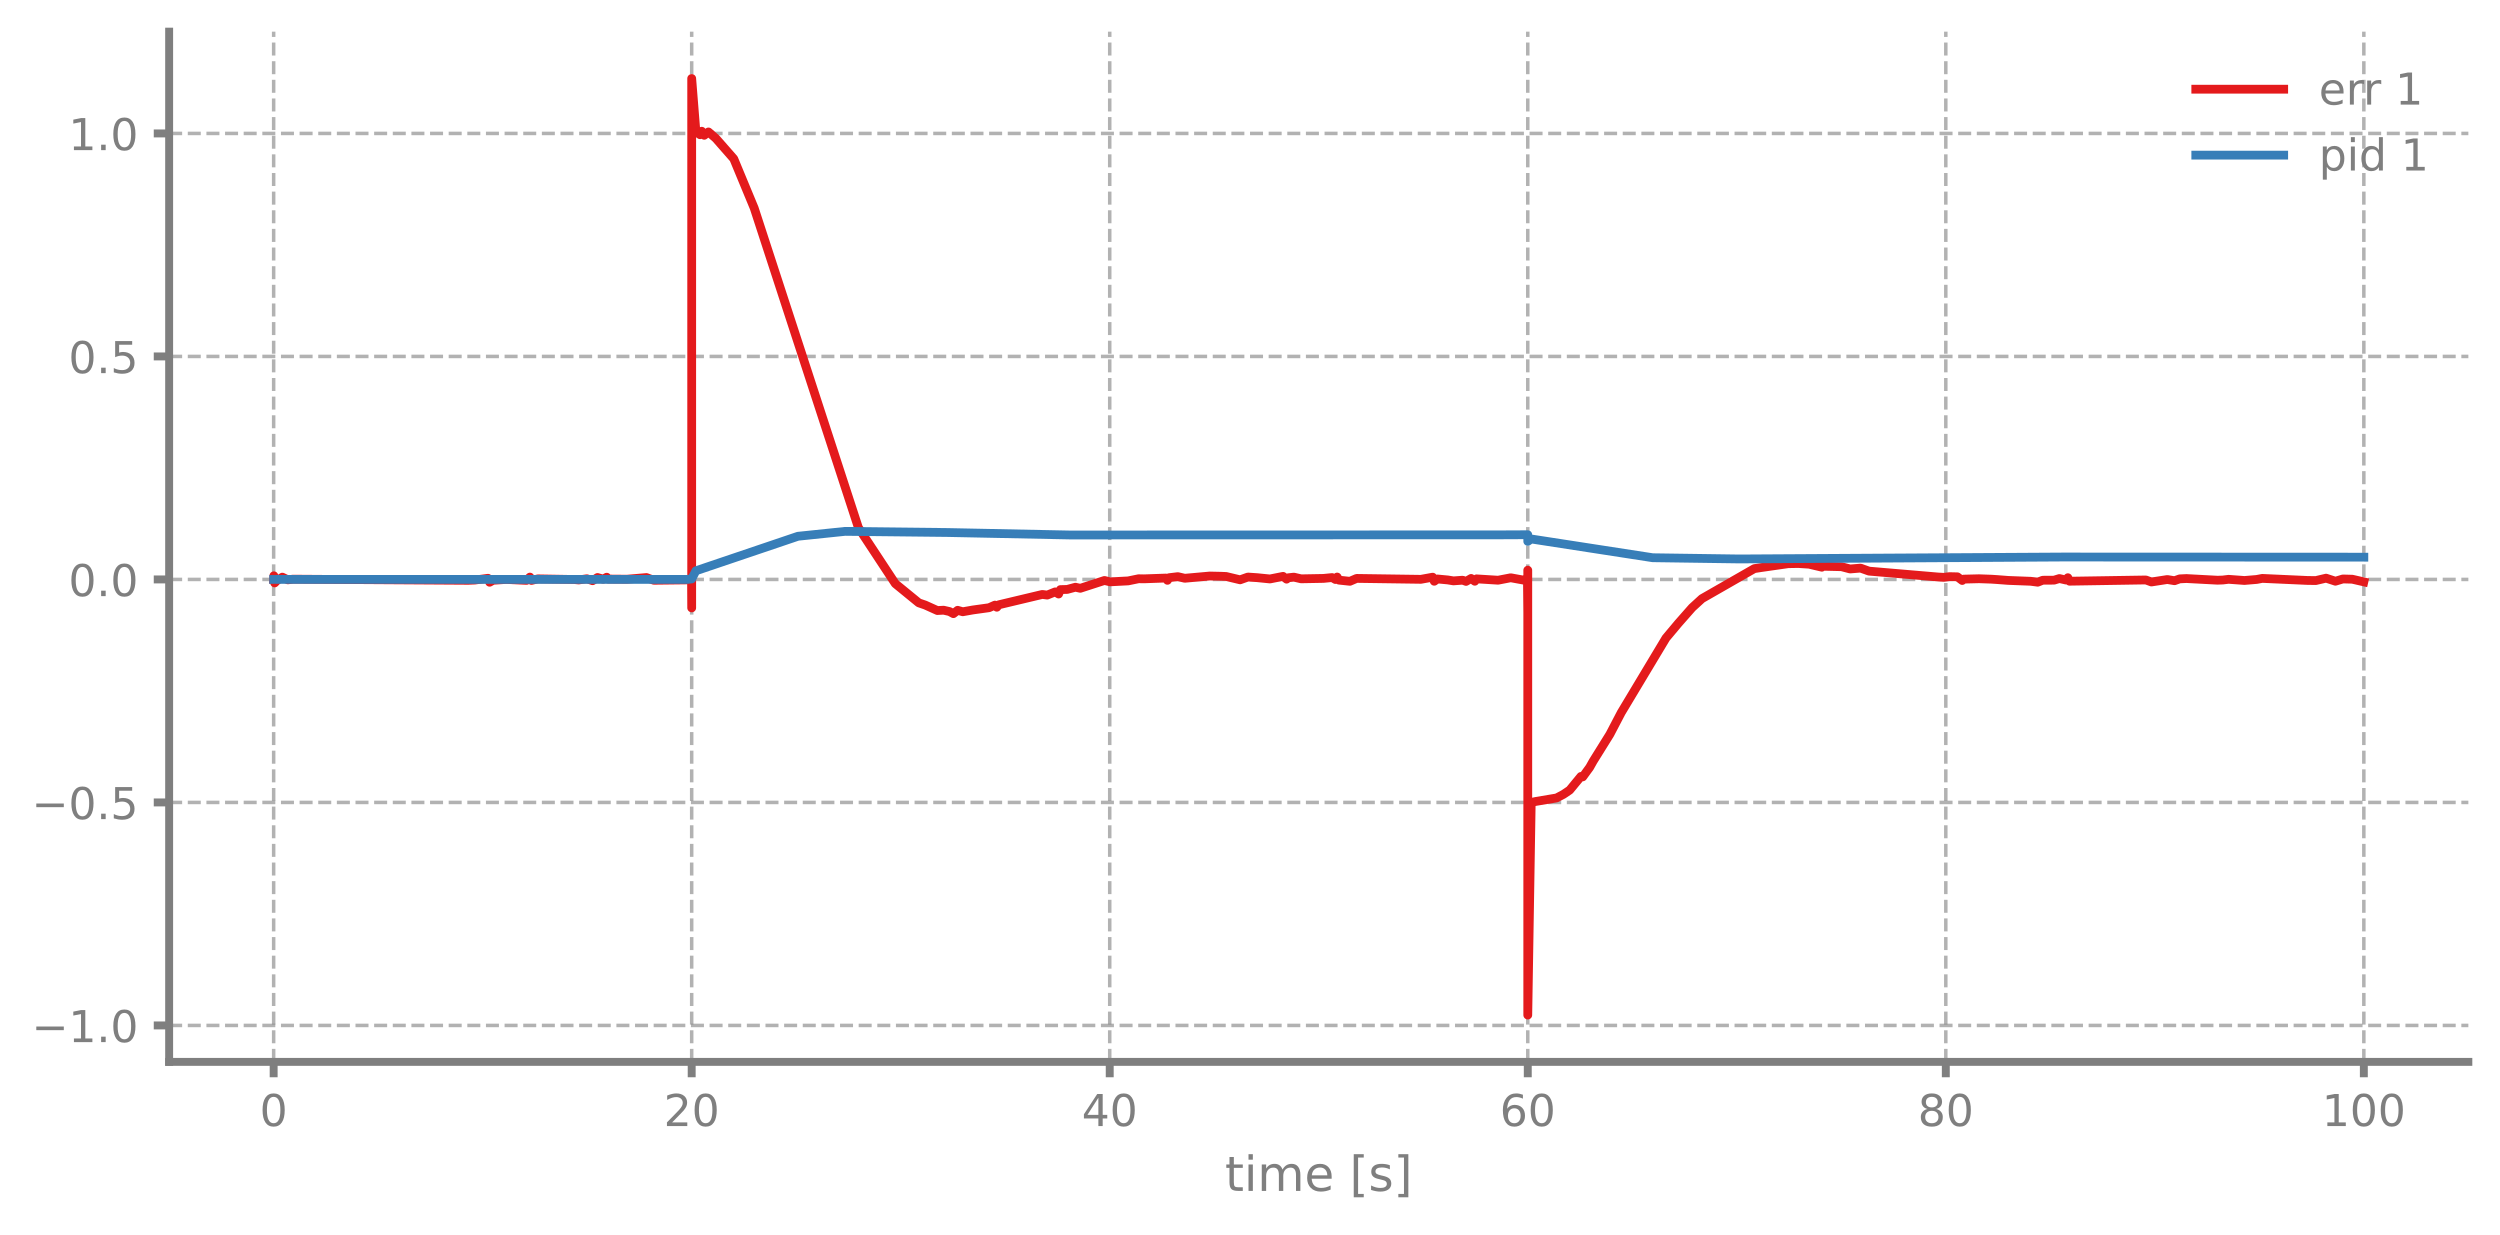
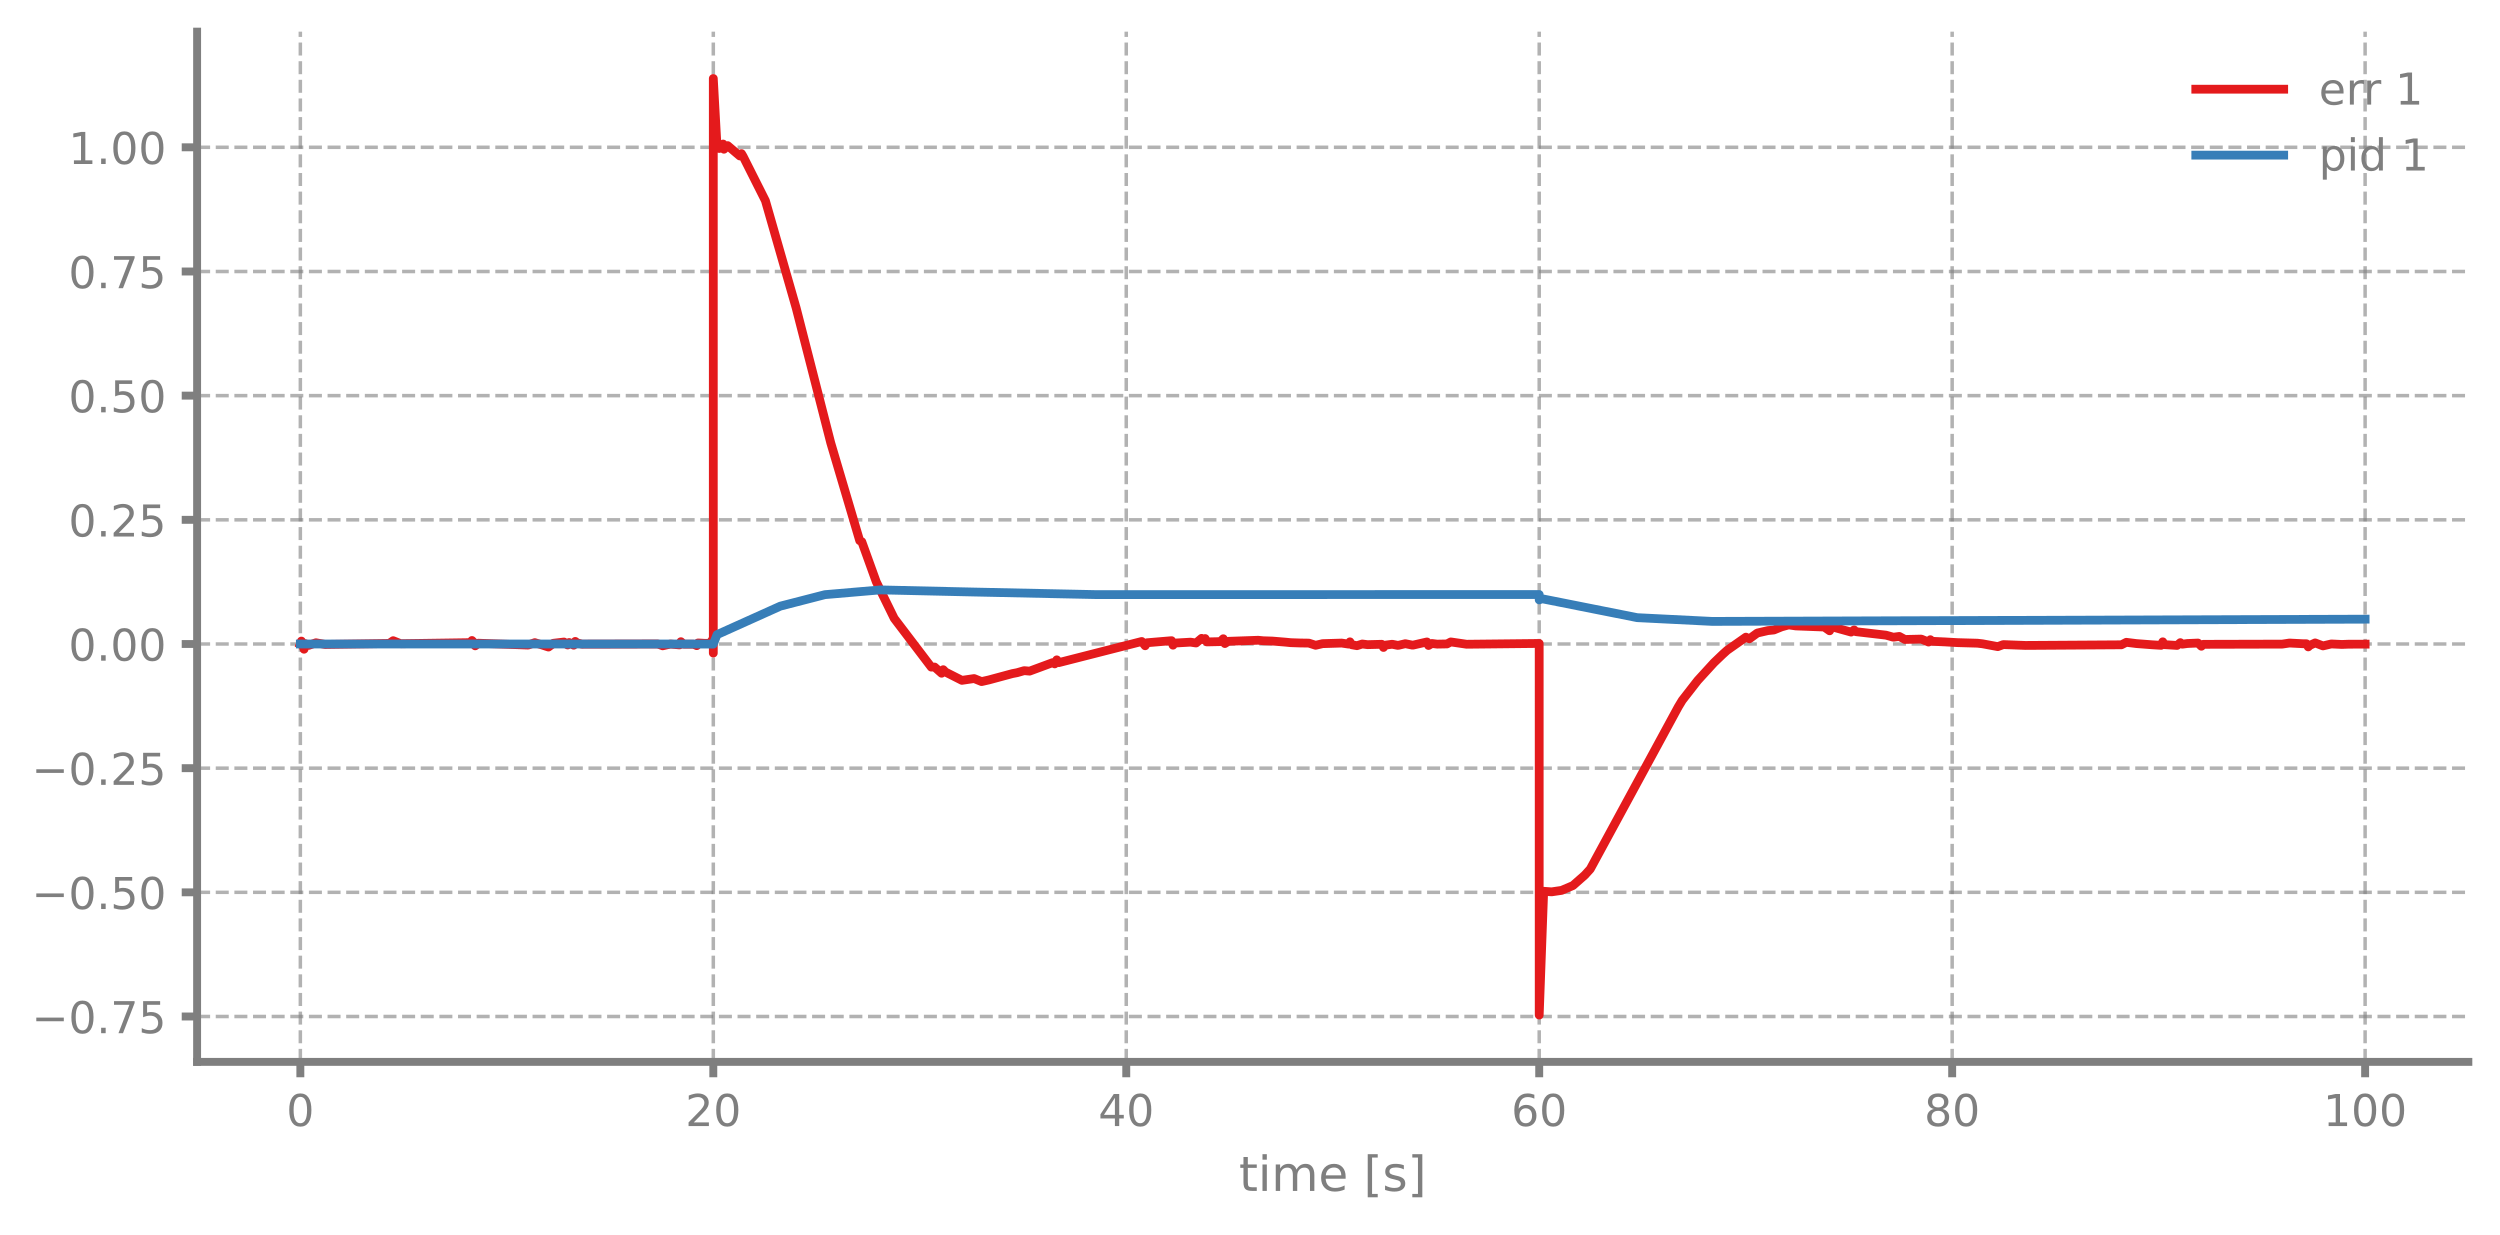
<svg xmlns="http://www.w3.org/2000/svg" xmlns:xlink="http://www.w3.org/1999/xlink" width="568.8pt" height="280.8pt" viewBox="0 0 568.8 280.8" version="1.1">
  <defs>
    <style type="text/css">*{stroke-linejoin: round; stroke-linecap: butt}</style>
  </defs>
  <g id="figure_1">
    <g id="patch_1">
      <path d="M 0 280.8  L 568.8 280.8  L 568.8 0  L 0 0  L 0 280.8  z " style="fill: none" />
    </g>
    <g id="axes_1">
      <g id="patch_2">
-         <path d="M 38.483 241.599  L 561.6 241.599  L 561.6 7.2  L 38.483 7.2  L 38.483 241.599  z " style="fill: none" />
+         <path d="M 44.845 241.599  L 561.6 241.599  L 561.6 7.2  L 44.845 7.2  L 44.845 241.599  z " style="fill: none" />
      </g>
      <g id="matplotlib.axis_1">
        <g id="xtick_1">
          <g id="line2d_1">
-             <path d="M 62.261 241.599  L 62.261 7.2  " clip-path="url(#p94bede8af3)" style="fill: none; stroke-dasharray: 2.96,1.28; stroke-dashoffset: 0; stroke: #7f7f7f; stroke-opacity: 0.6; stroke-width: 0.8" />
+             <path d="M 68.334 241.599  L 68.334 7.2  " clip-path="url(#p0158ee7dc7)" style="fill: none; stroke-dasharray: 2.96,1.28; stroke-dashoffset: 0; stroke: #7f7f7f; stroke-opacity: 0.6; stroke-width: 0.8" />
          </g>
          <g id="line2d_2">
            <defs>
-               <path id="m6aa5efaf5f" d="M 0 0  L 0 3.5  " style="stroke: #7f7f7f; stroke-width: 1.8" />
-             </defs>
-             <g>
-               <use xlink:href="#m6aa5efaf5f" x="62.261" y="241.599" style="fill: #7f7f7f; stroke: #7f7f7f; stroke-width: 1.8" />
+               <path id="md7dfb82318" d="M 0 0  L 0 3.5  " style="stroke: #7f7f7f; stroke-width: 1.8" />
+             </defs>
+             <g>
+               <use xlink:href="#md7dfb82318" x="68.334" y="241.599" style="fill: #7f7f7f; stroke: #7f7f7f; stroke-width: 1.8" />
            </g>
          </g>
          <g id="text_1">
-             <g style="fill: #7f7f7f" transform="translate(59.07962 256.1968) scale(0.1 -0.1)">
+             <g style="fill: #7f7f7f" transform="translate(65.15291 256.1968) scale(0.1 -0.1)">
              <defs>
                <path id="DejaVuSans-13" d="M 2034 4250  Q 1547 4250 1301 3770  Q 1056 3291 1056 2328  Q 1056 1369 1301 889  Q 1547 409 2034 409  Q 2525 409 2770 889  Q 3016 1369 3016 2328  Q 3016 3291 2770 3770  Q 2525 4250 2034 4250  z M 2034 4750  Q 2819 4750 3233 4129  Q 3647 3509 3647 2328  Q 3647 1150 3233 529  Q 2819 -91 2034 -91  Q 1250 -91 836 529  Q 422 1150 422 2328  Q 422 3509 836 4129  Q 1250 4750 2034 4750  z " transform="scale(0.015625)" />
              </defs>
              <use xlink:href="#DejaVuSans-13" />
            </g>
          </g>
        </g>
        <g id="xtick_2">
          <g id="line2d_3">
-             <path d="M 157.373 241.599  L 157.373 7.2  " clip-path="url(#p94bede8af3)" style="fill: none; stroke-dasharray: 2.96,1.28; stroke-dashoffset: 0; stroke: #7f7f7f; stroke-opacity: 0.6; stroke-width: 0.8" />
+             <path d="M 162.29 241.599  L 162.29 7.2  " clip-path="url(#p0158ee7dc7)" style="fill: none; stroke-dasharray: 2.96,1.28; stroke-dashoffset: 0; stroke: #7f7f7f; stroke-opacity: 0.6; stroke-width: 0.8" />
          </g>
          <g id="line2d_4">
            <g>
-               <use xlink:href="#m6aa5efaf5f" x="157.373" y="241.599" style="fill: #7f7f7f; stroke: #7f7f7f; stroke-width: 1.8" />
+               <use xlink:href="#md7dfb82318" x="162.29" y="241.599" style="fill: #7f7f7f; stroke: #7f7f7f; stroke-width: 1.8" />
            </g>
          </g>
          <g id="text_2">
-             <g style="fill: #7f7f7f" transform="translate(151.0106 256.1968) scale(0.1 -0.1)">
+             <g style="fill: #7f7f7f" transform="translate(155.9271 256.1968) scale(0.1 -0.1)">
              <defs>
                <path id="DejaVuSans-15" d="M 1228 531  L 3431 531  L 3431 0  L 469 0  L 469 531  Q 828 903 1448 1529  Q 2069 2156 2228 2338  Q 2531 2678 2651 2914  Q 2772 3150 2772 3378  Q 2772 3750 2511 3984  Q 2250 4219 1831 4219  Q 1534 4219 1204 4116  Q 875 4013 500 3803  L 500 4441  Q 881 4594 1212 4672  Q 1544 4750 1819 4750  Q 2544 4750 2975 4387  Q 3406 4025 3406 3419  Q 3406 3131 3298 2873  Q 3191 2616 2906 2266  Q 2828 2175 2409 1742  Q 1991 1309 1228 531  z " transform="scale(0.015625)" />
              </defs>
              <use xlink:href="#DejaVuSans-15" />
              <use xlink:href="#DejaVuSans-13" transform="translate(63.625 0)" />
            </g>
          </g>
        </g>
        <g id="xtick_3">
          <g id="line2d_5">
-             <path d="M 252.485 241.599  L 252.485 7.2  " clip-path="url(#p94bede8af3)" style="fill: none; stroke-dasharray: 2.96,1.28; stroke-dashoffset: 0; stroke: #7f7f7f; stroke-opacity: 0.6; stroke-width: 0.8" />
+             <path d="M 256.245 241.599  L 256.245 7.2  " clip-path="url(#p0158ee7dc7)" style="fill: none; stroke-dasharray: 2.96,1.28; stroke-dashoffset: 0; stroke: #7f7f7f; stroke-opacity: 0.6; stroke-width: 0.8" />
          </g>
          <g id="line2d_6">
            <g>
-               <use xlink:href="#m6aa5efaf5f" x="252.485" y="241.599" style="fill: #7f7f7f; stroke: #7f7f7f; stroke-width: 1.8" />
+               <use xlink:href="#md7dfb82318" x="256.245" y="241.599" style="fill: #7f7f7f; stroke: #7f7f7f; stroke-width: 1.8" />
            </g>
          </g>
          <g id="text_3">
-             <g style="fill: #7f7f7f" transform="translate(246.1228 256.1968) scale(0.1 -0.1)">
+             <g style="fill: #7f7f7f" transform="translate(249.8825 256.1968) scale(0.1 -0.1)">
              <defs>
                <path id="DejaVuSans-17" d="M 2419 4116  L 825 1625  L 2419 1625  L 2419 4116  z M 2253 4666  L 3047 4666  L 3047 1625  L 3713 1625  L 3713 1100  L 3047 1100  L 3047 0  L 2419 0  L 2419 1100  L 313 1100  L 313 1709  L 2253 4666  z " transform="scale(0.015625)" />
              </defs>
              <use xlink:href="#DejaVuSans-17" />
              <use xlink:href="#DejaVuSans-13" transform="translate(63.625 0)" />
            </g>
          </g>
        </g>
        <g id="xtick_4">
          <g id="line2d_7">
-             <path d="M 347.598 241.599  L 347.598 7.2  " clip-path="url(#p94bede8af3)" style="fill: none; stroke-dasharray: 2.96,1.28; stroke-dashoffset: 0; stroke: #7f7f7f; stroke-opacity: 0.6; stroke-width: 0.8" />
+             <path d="M 350.2 241.599  L 350.2 7.2  " clip-path="url(#p0158ee7dc7)" style="fill: none; stroke-dasharray: 2.96,1.28; stroke-dashoffset: 0; stroke: #7f7f7f; stroke-opacity: 0.6; stroke-width: 0.8" />
          </g>
          <g id="line2d_8">
            <g>
-               <use xlink:href="#m6aa5efaf5f" x="347.598" y="241.599" style="fill: #7f7f7f; stroke: #7f7f7f; stroke-width: 1.8" />
+               <use xlink:href="#md7dfb82318" x="350.2" y="241.599" style="fill: #7f7f7f; stroke: #7f7f7f; stroke-width: 1.8" />
            </g>
          </g>
          <g id="text_4">
-             <g style="fill: #7f7f7f" transform="translate(341.235 256.1968) scale(0.1 -0.1)">
+             <g style="fill: #7f7f7f" transform="translate(343.8379 256.1968) scale(0.1 -0.1)">
              <defs>
                <path id="DejaVuSans-19" d="M 2113 2584  Q 1688 2584 1439 2293  Q 1191 2003 1191 1497  Q 1191 994 1439 701  Q 1688 409 2113 409  Q 2538 409 2786 701  Q 3034 994 3034 1497  Q 3034 2003 2786 2293  Q 2538 2584 2113 2584  z M 3366 4563  L 3366 3988  Q 3128 4100 2886 4159  Q 2644 4219 2406 4219  Q 1781 4219 1451 3797  Q 1122 3375 1075 2522  Q 1259 2794 1537 2939  Q 1816 3084 2150 3084  Q 2853 3084 3261 2657  Q 3669 2231 3669 1497  Q 3669 778 3244 343  Q 2819 -91 2113 -91  Q 1303 -91 875 529  Q 447 1150 447 2328  Q 447 3434 972 4092  Q 1497 4750 2381 4750  Q 2619 4750 2861 4703  Q 3103 4656 3366 4563  z " transform="scale(0.015625)" />
              </defs>
              <use xlink:href="#DejaVuSans-19" />
              <use xlink:href="#DejaVuSans-13" transform="translate(63.625 0)" />
            </g>
          </g>
        </g>
        <g id="xtick_5">
          <g id="line2d_9">
-             <path d="M 442.71 241.599  L 442.71 7.2  " clip-path="url(#p94bede8af3)" style="fill: none; stroke-dasharray: 2.96,1.28; stroke-dashoffset: 0; stroke: #7f7f7f; stroke-opacity: 0.6; stroke-width: 0.8" />
+             <path d="M 444.156 241.599  L 444.156 7.2  " clip-path="url(#p0158ee7dc7)" style="fill: none; stroke-dasharray: 2.96,1.28; stroke-dashoffset: 0; stroke: #7f7f7f; stroke-opacity: 0.6; stroke-width: 0.8" />
          </g>
          <g id="line2d_10">
            <g>
-               <use xlink:href="#m6aa5efaf5f" x="442.71" y="241.599" style="fill: #7f7f7f; stroke: #7f7f7f; stroke-width: 1.8" />
+               <use xlink:href="#md7dfb82318" x="444.156" y="241.599" style="fill: #7f7f7f; stroke: #7f7f7f; stroke-width: 1.8" />
            </g>
          </g>
          <g id="text_5">
-             <g style="fill: #7f7f7f" transform="translate(436.3472 256.1968) scale(0.1 -0.1)">
+             <g style="fill: #7f7f7f" transform="translate(437.7933 256.1968) scale(0.1 -0.1)">
              <defs>
                <path id="DejaVuSans-1b" d="M 2034 2216  Q 1584 2216 1326 1975  Q 1069 1734 1069 1313  Q 1069 891 1326 650  Q 1584 409 2034 409  Q 2484 409 2743 651  Q 3003 894 3003 1313  Q 3003 1734 2745 1975  Q 2488 2216 2034 2216  z M 1403 2484  Q 997 2584 770 2862  Q 544 3141 544 3541  Q 544 4100 942 4425  Q 1341 4750 2034 4750  Q 2731 4750 3128 4425  Q 3525 4100 3525 3541  Q 3525 3141 3298 2862  Q 3072 2584 2669 2484  Q 3125 2378 3379 2068  Q 3634 1759 3634 1313  Q 3634 634 3220 271  Q 2806 -91 2034 -91  Q 1263 -91 848 271  Q 434 634 434 1313  Q 434 1759 690 2068  Q 947 2378 1403 2484  z M 1172 3481  Q 1172 3119 1398 2916  Q 1625 2713 2034 2713  Q 2441 2713 2670 2916  Q 2900 3119 2900 3481  Q 2900 3844 2670 4047  Q 2441 4250 2034 4250  Q 1625 4250 1398 4047  Q 1172 3844 1172 3481  z " transform="scale(0.015625)" />
              </defs>
              <use xlink:href="#DejaVuSans-1b" />
              <use xlink:href="#DejaVuSans-13" transform="translate(63.625 0)" />
            </g>
          </g>
        </g>
        <g id="xtick_6">
          <g id="line2d_11">
-             <path d="M 537.822 241.599  L 537.822 7.2  " clip-path="url(#p94bede8af3)" style="fill: none; stroke-dasharray: 2.96,1.28; stroke-dashoffset: 0; stroke: #7f7f7f; stroke-opacity: 0.6; stroke-width: 0.8" />
+             <path d="M 538.111 241.599  L 538.111 7.2  " clip-path="url(#p0158ee7dc7)" style="fill: none; stroke-dasharray: 2.96,1.28; stroke-dashoffset: 0; stroke: #7f7f7f; stroke-opacity: 0.6; stroke-width: 0.8" />
          </g>
          <g id="line2d_12">
            <g>
-               <use xlink:href="#m6aa5efaf5f" x="537.822" y="241.599" style="fill: #7f7f7f; stroke: #7f7f7f; stroke-width: 1.8" />
+               <use xlink:href="#md7dfb82318" x="538.111" y="241.599" style="fill: #7f7f7f; stroke: #7f7f7f; stroke-width: 1.8" />
            </g>
          </g>
          <g id="text_6">
-             <g style="fill: #7f7f7f" transform="translate(528.2782 256.1968) scale(0.1 -0.1)">
+             <g style="fill: #7f7f7f" transform="translate(528.5674 256.1968) scale(0.1 -0.1)">
              <defs>
                <path id="DejaVuSans-14" d="M 794 531  L 1825 531  L 1825 4091  L 703 3866  L 703 4441  L 1819 4666  L 2450 4666  L 2450 531  L 3481 531  L 3481 0  L 794 0  L 794 531  z " transform="scale(0.015625)" />
              </defs>
              <use xlink:href="#DejaVuSans-14" />
              <use xlink:href="#DejaVuSans-13" transform="translate(63.625 0)" />
              <use xlink:href="#DejaVuSans-13" transform="translate(127.25 0)" />
            </g>
          </g>
        </g>
        <g id="text_7">
-           <g style="fill: #7f7f7f" transform="translate(278.7109 270.9574) scale(0.11 -0.11)">
+           <g style="fill: #7f7f7f" transform="translate(281.8921 270.9574) scale(0.11 -0.11)">
            <defs>
              <path id="DejaVuSans-57" d="M 1172 4494  L 1172 3500  L 2356 3500  L 2356 3053  L 1172 3053  L 1172 1153  Q 1172 725 1289 603  Q 1406 481 1766 481  L 2356 481  L 2356 0  L 1766 0  Q 1100 0 847 248  Q 594 497 594 1153  L 594 3053  L 172 3053  L 172 3500  L 594 3500  L 594 4494  L 1172 4494  z " transform="scale(0.015625)" />
              <path id="DejaVuSans-4c" d="M 603 3500  L 1178 3500  L 1178 0  L 603 0  L 603 3500  z M 603 4863  L 1178 4863  L 1178 4134  L 603 4134  L 603 4863  z " transform="scale(0.015625)" />
              <path id="DejaVuSans-50" d="M 3328 2828  Q 3544 3216 3844 3400  Q 4144 3584 4550 3584  Q 5097 3584 5394 3201  Q 5691 2819 5691 2113  L 5691 0  L 5113 0  L 5113 2094  Q 5113 2597 4934 2840  Q 4756 3084 4391 3084  Q 3944 3084 3684 2787  Q 3425 2491 3425 1978  L 3425 0  L 2847 0  L 2847 2094  Q 2847 2600 2669 2842  Q 2491 3084 2119 3084  Q 1678 3084 1418 2786  Q 1159 2488 1159 1978  L 1159 0  L 581 0  L 581 3500  L 1159 3500  L 1159 2956  Q 1356 3278 1631 3431  Q 1906 3584 2284 3584  Q 2666 3584 2933 3390  Q 3200 3197 3328 2828  z " transform="scale(0.015625)" />
              <path id="DejaVuSans-48" d="M 3597 1894  L 3597 1613  L 953 1613  Q 991 1019 1311 708  Q 1631 397 2203 397  Q 2534 397 2845 478  Q 3156 559 3463 722  L 3463 178  Q 3153 47 2828 -22  Q 2503 -91 2169 -91  Q 1331 -91 842 396  Q 353 884 353 1716  Q 353 2575 817 3079  Q 1281 3584 2069 3584  Q 2775 3584 3186 3129  Q 3597 2675 3597 1894  z M 3022 2063  Q 3016 2534 2758 2815  Q 2500 3097 2075 3097  Q 1594 3097 1305 2825  Q 1016 2553 972 2059  L 3022 2063  z " transform="scale(0.015625)" />
              <path id="DejaVuSans-3" transform="scale(0.015625)" />
              <path id="DejaVuSans-3e" d="M 550 4863  L 1875 4863  L 1875 4416  L 1125 4416  L 1125 -397  L 1875 -397  L 1875 -844  L 550 -844  L 550 4863  z " transform="scale(0.015625)" />
              <path id="DejaVuSans-56" d="M 2834 3397  L 2834 2853  Q 2591 2978 2328 3040  Q 2066 3103 1784 3103  Q 1356 3103 1142 2972  Q 928 2841 928 2578  Q 928 2378 1081 2264  Q 1234 2150 1697 2047  L 1894 2003  Q 2506 1872 2764 1633  Q 3022 1394 3022 966  Q 3022 478 2636 193  Q 2250 -91 1575 -91  Q 1294 -91 989 -36  Q 684 19 347 128  L 347 722  Q 666 556 975 473  Q 1284 391 1588 391  Q 1994 391 2212 530  Q 2431 669 2431 922  Q 2431 1156 2273 1281  Q 2116 1406 1581 1522  L 1381 1569  Q 847 1681 609 1914  Q 372 2147 372 2553  Q 372 3047 722 3315  Q 1072 3584 1716 3584  Q 2034 3584 2315 3537  Q 2597 3491 2834 3397  z " transform="scale(0.015625)" />
              <path id="DejaVuSans-40" d="M 1947 4863  L 1947 -844  L 622 -844  L 622 -397  L 1369 -397  L 1369 4416  L 622 4416  L 622 4863  L 1947 4863  z " transform="scale(0.015625)" />
            </defs>
            <use xlink:href="#DejaVuSans-57" />
            <use xlink:href="#DejaVuSans-4c" transform="translate(39.20312 0)" />
            <use xlink:href="#DejaVuSans-50" transform="translate(66.98438 0)" />
            <use xlink:href="#DejaVuSans-48" transform="translate(164.3906 0)" />
            <use xlink:href="#DejaVuSans-3" transform="translate(225.9219 0)" />
            <use xlink:href="#DejaVuSans-3e" transform="translate(257.7031 0)" />
            <use xlink:href="#DejaVuSans-56" transform="translate(296.7188 0)" />
            <use xlink:href="#DejaVuSans-40" transform="translate(348.8125 0)" />
          </g>
        </g>
      </g>
      <g id="matplotlib.axis_2">
        <g id="ytick_1">
          <g id="line2d_13">
-             <path d="M 38.483 233.304  L 561.6 233.304  " clip-path="url(#p94bede8af3)" style="fill: none; stroke-dasharray: 2.96,1.28; stroke-dashoffset: 0; stroke: #7f7f7f; stroke-opacity: 0.6; stroke-width: 0.8" />
+             <path d="M 44.845 231.275  L 561.6 231.275  " clip-path="url(#p0158ee7dc7)" style="fill: none; stroke-dasharray: 2.96,1.28; stroke-dashoffset: 0; stroke: #7f7f7f; stroke-opacity: 0.6; stroke-width: 0.8" />
          </g>
          <g id="line2d_14">
            <defs>
-               <path id="m3c86f7c242" d="M 0 0  L -3.5 0  " style="stroke: #7f7f7f; stroke-width: 1.8" />
-             </defs>
-             <g>
-               <use xlink:href="#m3c86f7c242" x="38.483" y="233.304" style="fill: #7f7f7f; stroke: #7f7f7f; stroke-width: 1.8" />
+               <path id="me8bd469403" d="M 0 0  L -3.5 0  " style="stroke: #7f7f7f; stroke-width: 1.8" />
+             </defs>
+             <g>
+               <use xlink:href="#me8bd469403" x="44.845" y="231.275" style="fill: #7f7f7f; stroke: #7f7f7f; stroke-width: 1.8" />
            </g>
          </g>
          <g id="text_8">
-             <g style="fill: #7f7f7f" transform="translate(7.2 237.1027) scale(0.1 -0.1)">
+             <g style="fill: #7f7f7f" transform="translate(7.2 235.0741) scale(0.1 -0.1)">
              <defs>
                <path id="DejaVuSans-c9c" d="M 678 2272  L 4684 2272  L 4684 1741  L 678 1741  L 678 2272  z " transform="scale(0.015625)" />
                <path id="DejaVuSans-11" d="M 684 794  L 1344 794  L 1344 0  L 684 0  L 684 794  z " transform="scale(0.015625)" />
+                 <path id="DejaVuSans-1a" d="M 525 4666  L 3525 4666  L 3525 4397  L 1831 0  L 1172 0  L 2766 4134  L 525 4134  L 525 4666  z " transform="scale(0.015625)" />
+                 <path id="DejaVuSans-18" d="M 691 4666  L 3169 4666  L 3169 4134  L 1269 4134  L 1269 2991  Q 1406 3038 1543 3061  Q 1681 3084 1819 3084  Q 2600 3084 3056 2656  Q 3513 2228 3513 1497  Q 3513 744 3044 326  Q 2575 -91 1722 -91  Q 1428 -91 1123 -41  Q 819 9 494 109  L 494 744  Q 775 591 1075 516  Q 1375 441 1709 441  Q 2250 441 2565 725  Q 2881 1009 2881 1497  Q 2881 1984 2565 2268  Q 2250 2553 1709 2553  Q 1456 2553 1204 2497  Q 953 2441 691 2322  L 691 4666  z " transform="scale(0.015625)" />
              </defs>
              <use xlink:href="#DejaVuSans-c9c" />
-               <use xlink:href="#DejaVuSans-14" transform="translate(83.79688 0)" />
+               <use xlink:href="#DejaVuSans-13" transform="translate(83.79688 0)" />
              <use xlink:href="#DejaVuSans-11" transform="translate(147.4219 0)" />
-               <use xlink:href="#DejaVuSans-13" transform="translate(179.2031 0)" />
+               <use xlink:href="#DejaVuSans-1a" transform="translate(179.2031 0)" />
+               <use xlink:href="#DejaVuSans-18" transform="translate(242.8281 0)" />
            </g>
          </g>
        </g>
        <g id="ytick_2">
          <g id="line2d_15">
-             <path d="M 38.483 182.568  L 561.6 182.568  " clip-path="url(#p94bede8af3)" style="fill: none; stroke-dasharray: 2.96,1.28; stroke-dashoffset: 0; stroke: #7f7f7f; stroke-opacity: 0.6; stroke-width: 0.8" />
+             <path d="M 44.845 203.024  L 561.6 203.024  " clip-path="url(#p0158ee7dc7)" style="fill: none; stroke-dasharray: 2.96,1.28; stroke-dashoffset: 0; stroke: #7f7f7f; stroke-opacity: 0.6; stroke-width: 0.8" />
          </g>
          <g id="line2d_16">
            <g>
-               <use xlink:href="#m3c86f7c242" x="38.483" y="182.568" style="fill: #7f7f7f; stroke: #7f7f7f; stroke-width: 1.8" />
+               <use xlink:href="#me8bd469403" x="44.845" y="203.024" style="fill: #7f7f7f; stroke: #7f7f7f; stroke-width: 1.8" />
            </g>
          </g>
          <g id="text_9">
-             <g style="fill: #7f7f7f" transform="translate(7.2 186.3671) scale(0.1 -0.1)">
-               <defs>
-                 <path id="DejaVuSans-18" d="M 691 4666  L 3169 4666  L 3169 4134  L 1269 4134  L 1269 2991  Q 1406 3038 1543 3061  Q 1681 3084 1819 3084  Q 2600 3084 3056 2656  Q 3513 2228 3513 1497  Q 3513 744 3044 326  Q 2575 -91 1722 -91  Q 1428 -91 1123 -41  Q 819 9 494 109  L 494 744  Q 775 591 1075 516  Q 1375 441 1709 441  Q 2250 441 2565 725  Q 2881 1009 2881 1497  Q 2881 1984 2565 2268  Q 2250 2553 1709 2553  Q 1456 2553 1204 2497  Q 953 2441 691 2322  L 691 4666  z " transform="scale(0.015625)" />
-               </defs>
+             <g style="fill: #7f7f7f" transform="translate(7.2 206.8226) scale(0.1 -0.1)">
              <use xlink:href="#DejaVuSans-c9c" />
              <use xlink:href="#DejaVuSans-13" transform="translate(83.79688 0)" />
              <use xlink:href="#DejaVuSans-11" transform="translate(147.4219 0)" />
              <use xlink:href="#DejaVuSans-18" transform="translate(179.2031 0)" />
+               <use xlink:href="#DejaVuSans-13" transform="translate(242.8281 0)" />
            </g>
          </g>
        </g>
        <g id="ytick_3">
          <g id="line2d_17">
-             <path d="M 38.483 131.833  L 561.6 131.833  " clip-path="url(#p94bede8af3)" style="fill: none; stroke-dasharray: 2.96,1.28; stroke-dashoffset: 0; stroke: #7f7f7f; stroke-opacity: 0.6; stroke-width: 0.8" />
+             <path d="M 44.845 174.772  L 561.6 174.772  " clip-path="url(#p0158ee7dc7)" style="fill: none; stroke-dasharray: 2.96,1.28; stroke-dashoffset: 0; stroke: #7f7f7f; stroke-opacity: 0.6; stroke-width: 0.8" />
          </g>
          <g id="line2d_18">
            <g>
-               <use xlink:href="#m3c86f7c242" x="38.483" y="131.833" style="fill: #7f7f7f; stroke: #7f7f7f; stroke-width: 1.8" />
+               <use xlink:href="#me8bd469403" x="44.845" y="174.772" style="fill: #7f7f7f; stroke: #7f7f7f; stroke-width: 1.8" />
            </g>
          </g>
          <g id="text_10">
-             <g style="fill: #7f7f7f" transform="translate(15.57969 135.6316) scale(0.1 -0.1)">
-               <use xlink:href="#DejaVuSans-13" />
-               <use xlink:href="#DejaVuSans-11" transform="translate(63.625 0)" />
-               <use xlink:href="#DejaVuSans-13" transform="translate(95.40625 0)" />
+             <g style="fill: #7f7f7f" transform="translate(7.2 178.5712) scale(0.1 -0.1)">
+               <use xlink:href="#DejaVuSans-c9c" />
+               <use xlink:href="#DejaVuSans-13" transform="translate(83.79688 0)" />
+               <use xlink:href="#DejaVuSans-11" transform="translate(147.4219 0)" />
+               <use xlink:href="#DejaVuSans-15" transform="translate(179.2031 0)" />
+               <use xlink:href="#DejaVuSans-18" transform="translate(242.8281 0)" />
            </g>
          </g>
        </g>
        <g id="ytick_4">
          <g id="line2d_19">
-             <path d="M 38.483 81.097  L 561.6 81.097  " clip-path="url(#p94bede8af3)" style="fill: none; stroke-dasharray: 2.96,1.28; stroke-dashoffset: 0; stroke: #7f7f7f; stroke-opacity: 0.6; stroke-width: 0.8" />
+             <path d="M 44.845 146.521  L 561.6 146.521  " clip-path="url(#p0158ee7dc7)" style="fill: none; stroke-dasharray: 2.96,1.28; stroke-dashoffset: 0; stroke: #7f7f7f; stroke-opacity: 0.6; stroke-width: 0.8" />
          </g>
          <g id="line2d_20">
            <g>
-               <use xlink:href="#m3c86f7c242" x="38.483" y="81.097" style="fill: #7f7f7f; stroke: #7f7f7f; stroke-width: 1.8" />
+               <use xlink:href="#me8bd469403" x="44.845" y="146.521" style="fill: #7f7f7f; stroke: #7f7f7f; stroke-width: 1.8" />
            </g>
          </g>
          <g id="text_11">
-             <g style="fill: #7f7f7f" transform="translate(15.57969 84.89599) scale(0.1 -0.1)">
-               <use xlink:href="#DejaVuSans-13" />
-               <use xlink:href="#DejaVuSans-11" transform="translate(63.625 0)" />
-               <use xlink:href="#DejaVuSans-18" transform="translate(95.40625 0)" />
+             <g style="fill: #7f7f7f" transform="translate(15.57969 150.3197) scale(0.1 -0.1)">
+               <use xlink:href="#DejaVuSans-13" />
+               <use xlink:href="#DejaVuSans-11" transform="translate(63.625 0)" />
+               <use xlink:href="#DejaVuSans-13" transform="translate(95.40625 0)" />
+               <use xlink:href="#DejaVuSans-13" transform="translate(159.0312 0)" />
            </g>
          </g>
        </g>
        <g id="ytick_5">
          <g id="line2d_21">
-             <path d="M 38.483 30.362  L 561.6 30.362  " clip-path="url(#p94bede8af3)" style="fill: none; stroke-dasharray: 2.96,1.28; stroke-dashoffset: 0; stroke: #7f7f7f; stroke-opacity: 0.6; stroke-width: 0.8" />
+             <path d="M 44.845 118.269  L 561.6 118.269  " clip-path="url(#p0158ee7dc7)" style="fill: none; stroke-dasharray: 2.96,1.28; stroke-dashoffset: 0; stroke: #7f7f7f; stroke-opacity: 0.6; stroke-width: 0.8" />
          </g>
          <g id="line2d_22">
            <g>
-               <use xlink:href="#m3c86f7c242" x="38.483" y="30.362" style="fill: #7f7f7f; stroke: #7f7f7f; stroke-width: 1.8" />
+               <use xlink:href="#me8bd469403" x="44.845" y="118.269" style="fill: #7f7f7f; stroke: #7f7f7f; stroke-width: 1.8" />
            </g>
          </g>
          <g id="text_12">
-             <g style="fill: #7f7f7f" transform="translate(15.57969 34.16042) scale(0.1 -0.1)">
+             <g style="fill: #7f7f7f" transform="translate(15.57969 122.0683) scale(0.1 -0.1)">
+               <use xlink:href="#DejaVuSans-13" />
+               <use xlink:href="#DejaVuSans-11" transform="translate(63.625 0)" />
+               <use xlink:href="#DejaVuSans-15" transform="translate(95.40625 0)" />
+               <use xlink:href="#DejaVuSans-18" transform="translate(159.0312 0)" />
+             </g>
+           </g>
+         </g>
+         <g id="ytick_6">
+           <g id="line2d_23">
+             <path d="M 44.845 90.018  L 561.6 90.018  " clip-path="url(#p0158ee7dc7)" style="fill: none; stroke-dasharray: 2.96,1.28; stroke-dashoffset: 0; stroke: #7f7f7f; stroke-opacity: 0.6; stroke-width: 0.8" />
+           </g>
+           <g id="line2d_24">
+             <g>
+               <use xlink:href="#me8bd469403" x="44.845" y="90.018" style="fill: #7f7f7f; stroke: #7f7f7f; stroke-width: 1.8" />
+             </g>
+           </g>
+           <g id="text_13">
+             <g style="fill: #7f7f7f" transform="translate(15.57969 93.81684) scale(0.1 -0.1)">
+               <use xlink:href="#DejaVuSans-13" />
+               <use xlink:href="#DejaVuSans-11" transform="translate(63.625 0)" />
+               <use xlink:href="#DejaVuSans-18" transform="translate(95.40625 0)" />
+               <use xlink:href="#DejaVuSans-13" transform="translate(159.0312 0)" />
+             </g>
+           </g>
+         </g>
+         <g id="ytick_7">
+           <g id="line2d_25">
+             <path d="M 44.845 61.767  L 561.6 61.767  " clip-path="url(#p0158ee7dc7)" style="fill: none; stroke-dasharray: 2.96,1.28; stroke-dashoffset: 0; stroke: #7f7f7f; stroke-opacity: 0.6; stroke-width: 0.8" />
+           </g>
+           <g id="line2d_26">
+             <g>
+               <use xlink:href="#me8bd469403" x="44.845" y="61.767" style="fill: #7f7f7f; stroke: #7f7f7f; stroke-width: 1.8" />
+             </g>
+           </g>
+           <g id="text_14">
+             <g style="fill: #7f7f7f" transform="translate(15.57969 65.56539) scale(0.1 -0.1)">
+               <use xlink:href="#DejaVuSans-13" />
+               <use xlink:href="#DejaVuSans-11" transform="translate(63.625 0)" />
+               <use xlink:href="#DejaVuSans-1a" transform="translate(95.40625 0)" />
+               <use xlink:href="#DejaVuSans-18" transform="translate(159.0312 0)" />
+             </g>
+           </g>
+         </g>
+         <g id="ytick_8">
+           <g id="line2d_27">
+             <path d="M 44.845 33.515  L 561.6 33.515  " clip-path="url(#p0158ee7dc7)" style="fill: none; stroke-dasharray: 2.96,1.28; stroke-dashoffset: 0; stroke: #7f7f7f; stroke-opacity: 0.6; stroke-width: 0.8" />
+           </g>
+           <g id="line2d_28">
+             <g>
+               <use xlink:href="#me8bd469403" x="44.845" y="33.515" style="fill: #7f7f7f; stroke: #7f7f7f; stroke-width: 1.8" />
+             </g>
+           </g>
+           <g id="text_15">
+             <g style="fill: #7f7f7f" transform="translate(15.57969 37.31395) scale(0.1 -0.1)">
              <use xlink:href="#DejaVuSans-14" />
              <use xlink:href="#DejaVuSans-11" transform="translate(63.625 0)" />
              <use xlink:href="#DejaVuSans-13" transform="translate(95.40625 0)" />
-             </g>
-           </g>
-         </g>
-       </g>
-       <g id="line2d_23">
-         <path d="M 62.261 131.833  L 62.308 131.003  L 62.49 132.626  L 63.043 132.066  L 64.242 131.314  L 65.498 131.924  L 66.629 131.772  L 106.509 132.037  L 108.039 131.974  L 111.028 131.568  L 111.396 132.472  L 112.185 132.025  L 115.166 131.831  L 119.796 132.05  L 120.563 131.304  L 120.921 132.062  L 122.391 131.701  L 130.569 131.844  L 131.663 131.953  L 133.528 131.675  L 134.822 132.123  L 135.942 131.394  L 137.24 131.774  L 138.039 131.326  L 138.386 131.749  L 142.654 131.781  L 147.088 131.402  L 148.759 132.026  L 157.337 131.923  L 157.373 138.311  L 157.373 124.873  L 157.374 17.855  L 158.334 29.966  L 159.275 30.65  L 159.661 29.861  L 160.23 30.779  L 161.189 30.025  L 161.431 30.228  L 162.886 31.496  L 166.945 36.125  L 171.598 47.348  L 195.298 120.034  L 203.702 132.793  L 209.042 137.157  L 210.509 137.663  L 213.267 138.91  L 214.693 138.834  L 216.038 139.141  L 216.916 139.617  L 217.882 138.857  L 219.046 139.187  L 221.351 138.778  L 225.03 138.267  L 226.364 137.678  L 226.797 138.156  L 227.229 137.607  L 237.138 135.248  L 238.268 135.393  L 240.075 134.665  L 240.855 135.148  L 241.263 134.147  L 242.801 134.108  L 244.684 133.603  L 245.788 133.85  L 251.278 132.07  L 252.583 132.38  L 256.677 132.167  L 259.061 131.675  L 260.267 131.697  L 265.256 131.519  L 265.619 132.033  L 265.994 131.437  L 267.985 131.198  L 269.556 131.567  L 275.253 131.056  L 277.763 131.112  L 278.975 131.161  L 282.146 131.92  L 283.925 131.29  L 286.009 131.43  L 288.94 131.724  L 291.918 131.135  L 292.721 131.767  L 293.122 131.453  L 294.38 131.31  L 296.031 131.694  L 301.123 131.6  L 303.076 131.407  L 303.839 131.849  L 304.23 131.29  L 304.628 131.991  L 307.131 132.258  L 308.66 131.599  L 323.276 131.809  L 325.96 131.321  L 326.319 132.247  L 327.049 131.728  L 329.401 131.95  L 330.684 132.16  L 332.782 132.01  L 333.557 132.281  L 334.712 131.609  L 335.548 132.242  L 335.937 131.703  L 340.84 132.01  L 343.721 131.454  L 346.64 131.989  L 347.474 131.523  L 347.529 132.475  L 347.597 139.436  L 347.597 129.731  L 347.597 129.982  L 347.598 230.945  L 348.383 182.57  L 349.496 182.332  L 354.159 181.549  L 355.711 180.727  L 357.135 179.767  L 359.697 176.655  L 360.107 176.752  L 361.684 174.591  L 362.474 173.184  L 366.28 167.07  L 368.864 162.13  L 379.042 145.17  L 381.847 141.824  L 384.998 138.248  L 387.239 136.197  L 399.142 129.373  L 400.709 129.131  L 406.841 128.25  L 409.136 128.209  L 411.605 128.367  L 414.505 129.053  L 414.855 127.836  L 415.264 128.847  L 418.986 128.938  L 420.941 129.453  L 423.309 129.256  L 425.248 129.946  L 441.029 131.29  L 442.271 131.354  L 443.564 131.196  L 445.351 131.239  L 446.449 132.071  L 446.774 131.763  L 450.266 131.675  L 453.093 131.777  L 454.29 131.855  L 456.914 132.056  L 462.033 132.253  L 463.621 132.462  L 464.764 132.015  L 467.342 131.997  L 468.547 131.631  L 470.07 131.973  L 470.48 131.444  L 470.852 132.235  L 488.223 131.954  L 489.487 132.411  L 493.109 131.851  L 494.747 132.124  L 495.929 131.704  L 497.445 131.631  L 504.526 132.009  L 505.721 131.966  L 507.044 131.807  L 510.654 132.072  L 513.451 131.837  L 514.715 131.598  L 524.909 132.061  L 526.882 132.092  L 529.231 131.545  L 531.353 132.24  L 533.061 131.725  L 535.194 131.784  L 537.822 132.386  L 537.822 132.386  " clip-path="url(#p94bede8af3)" style="fill: none; stroke: #e41a1c; stroke-width: 2; stroke-linecap: square" />
-       </g>
-       <g id="line2d_24">
-         <path d="M 62.261 131.833  L 65.876 131.826  L 156.418 131.825  L 157.373 131.722  L 158.334 129.868  L 181.548 122.012  L 192.288 120.896  L 215.611 121.156  L 243.358 121.72  L 341.279 121.69  L 347.597 121.661  L 347.598 123.175  L 348.383 122.626  L 376.018 126.894  L 395.737 127.175  L 469.294 126.733  L 525.727 126.76  L 537.822 126.768  L 537.822 126.768  " clip-path="url(#p94bede8af3)" style="fill: none; stroke: #377eb8; stroke-width: 2; stroke-linecap: square" />
+               <use xlink:href="#DejaVuSans-13" transform="translate(159.0312 0)" />
+             </g>
+           </g>
+         </g>
+       </g>
+       <g id="line2d_29">
+         <path d="M 68.334 146.521  L 68.573 145.858  L 69.175 147.711  L 69.417 146.438  L 70.251 146.833  L 71.88 146.239  L 73.974 146.628  L 88.54 146.397  L 89.455 145.767  L 91.171 146.458  L 107.021 146.211  L 107.381 145.727  L 107.772 146.133  L 108.116 146.938  L 108.831 146.343  L 120.167 146.77  L 121.677 146.212  L 124.787 147.217  L 125.927 146.355  L 128.321 146.073  L 129.149 146.741  L 129.497 146.185  L 130.526 146.794  L 130.882 145.935  L 131.287 146.251  L 132.381 146.563  L 149.675 146.52  L 150.768 146.937  L 152.541 146.533  L 154.584 146.731  L 154.918 145.999  L 155.526 146.562  L 157.831 146.574  L 158.521 146.898  L 158.832 146.286  L 160.383 146.373  L 161.527 146.354  L 162.289 145.283  L 162.29 148.589  L 162.29 17.855  L 163.144 33.426  L 163.647 33.785  L 164.526 32.773  L 164.711 33.953  L 165.556 33.132  L 168.325 35.484  L 168.704 34.952  L 169.069 35.572  L 174.147 45.665  L 181.151 70.097  L 189.014 100.768  L 195.598 123.007  L 196.074 123.244  L 199.362 132.358  L 203.45 140.689  L 211.887 151.783  L 212.638 151.765  L 214.235 153.176  L 214.607 152.37  L 215.116 152.901  L 218.853 154.794  L 221.639 154.384  L 223.329 155.075  L 224.98 154.701  L 230.333 153.257  L 231.407 153.051  L 233.021 152.588  L 234.259 152.696  L 239.478 150.767  L 239.967 151.046  L 240.44 150.131  L 240.925 150.755  L 259.765 145.949  L 260.546 146.92  L 260.937 146.242  L 266.55 145.768  L 266.882 146.789  L 267.233 146.312  L 270.852 146.105  L 272.13 146.294  L 273.383 145.239  L 273.76 145.533  L 274.192 145.283  L 274.586 146.048  L 277.649 145.98  L 278.322 145.327  L 278.685 146.417  L 279.467 145.911  L 286.248 145.672  L 287.401 145.784  L 289.494 145.854  L 292.474 146.101  L 293.656 146.219  L 295.789 146.292  L 297.794 146.322  L 299.332 146.815  L 300.92 146.444  L 305.249 146.312  L 306.8 146.54  L 307.139 146.033  L 307.542 146.693  L 308.737 146.902  L 309.947 146.522  L 311.149 146.673  L 314.376 146.588  L 314.771 147.309  L 315.15 146.79  L 316.751 146.581  L 318.07 146.843  L 319.74 146.454  L 321.419 146.795  L 324.659 146.057  L 325.018 146.859  L 325.791 146.405  L 326.984 146.551  L 329.222 146.507  L 330.09 146.052  L 333.684 146.578  L 350.197 146.395  L 350.201 230.945  L 351.217 202.784  L 353.026 202.912  L 355.295 202.579  L 357.878 201.479  L 360.577 199.099  L 361.818 197.729  L 381.863 160.793  L 382.748 159.332  L 386.26 154.823  L 389.954 150.78  L 391.881 148.933  L 392.959 147.956  L 397.221 144.964  L 398.017 145.339  L 399.82 144.029  L 402.222 143.475  L 403.593 143.334  L 405.336 142.627  L 406.96 142.177  L 408.589 142.412  L 415.05 142.663  L 416.274 143.518  L 416.689 142.355  L 417.518 142.803  L 421.166 143.814  L 421.848 143.314  L 422.251 143.716  L 429.097 144.511  L 430.786 144.978  L 432.13 144.8  L 433.407 145.493  L 437.121 145.403  L 438.783 146.078  L 439.19 145.551  L 439.598 145.91  L 442.536 146.047  L 445.375 146.211  L 447.108 146.262  L 449.888 146.341  L 451.06 146.475  L 454.538 147.121  L 455.792 146.655  L 460.834 146.851  L 462.532 146.84  L 482.665 146.704  L 483.781 146.139  L 486.089 146.428  L 489.574 146.695  L 491.698 146.826  L 492.075 146.026  L 492.45 146.669  L 495.332 146.847  L 496.068 146.216  L 496.518 146.563  L 497.721 146.407  L 500.084 146.306  L 500.861 147.032  L 501.281 146.597  L 519.255 146.548  L 520.892 146.303  L 523.901 146.456  L 524.769 146.467  L 525.172 147.177  L 525.54 146.827  L 526.746 146.273  L 528.528 146.956  L 530.417 146.511  L 532.834 146.625  L 534.472 146.563  L 538.111 146.559  L 538.111 146.559  " clip-path="url(#p0158ee7dc7)" style="fill: none; stroke: #e41a1c; stroke-width: 2; stroke-linecap: square" />
+       </g>
+       <g id="line2d_30">
+         <path d="M 68.334 146.521  L 71.038 146.522  L 157.517 146.52  L 162.29 146.55  L 163.144 144.39  L 177.539 137.91  L 187.695 135.294  L 200.289 134.215  L 221.639 134.7  L 249.622 135.289  L 350.2 135.266  L 350.201 136.482  L 350.884 136.233  L 372.487 140.528  L 389.572 141.382  L 538.111 140.873  L 538.111 140.873  " clip-path="url(#p0158ee7dc7)" style="fill: none; stroke: #377eb8; stroke-width: 2; stroke-linecap: square" />
      </g>
      <g id="patch_3">
-         <path d="M 38.483 241.599  L 38.483 7.2  " style="fill: none; stroke: #7f7f7f; stroke-width: 1.8; stroke-linejoin: miter; stroke-linecap: square" />
+         <path d="M 44.845 241.599  L 44.845 7.2  " style="fill: none; stroke: #7f7f7f; stroke-width: 1.8; stroke-linejoin: miter; stroke-linecap: square" />
      </g>
      <g id="patch_4">
-         <path d="M 38.483 241.599  L 561.6 241.599  " style="fill: none; stroke: #7f7f7f; stroke-width: 1.8; stroke-linejoin: miter; stroke-linecap: square" />
+         <path d="M 44.845 241.599  L 561.6 241.599  " style="fill: none; stroke: #7f7f7f; stroke-width: 1.8; stroke-linejoin: miter; stroke-linecap: square" />
      </g>
      <g id="legend_1">
-         <g id="line2d_25">
+         <g id="line2d_31">
          <path d="M 499.584 20.298  L 509.584 20.298  L 519.584 20.298  " style="fill: none; stroke: #e41a1c; stroke-width: 2; stroke-linecap: square" />
        </g>
-         <g id="text_13">
+         <g id="text_16">
          <g style="fill: #7f7f7f" transform="translate(527.5844 23.79844) scale(0.1 -0.1)">
            <defs>
              <path id="DejaVuSans-55" d="M 2631 2963  Q 2534 3019 2420 3045  Q 2306 3072 2169 3072  Q 1681 3072 1420 2755  Q 1159 2438 1159 1844  L 1159 0  L 581 0  L 581 3500  L 1159 3500  L 1159 2956  Q 1341 3275 1631 3429  Q 1922 3584 2338 3584  Q 2397 3584 2469 3576  Q 2541 3569 2628 3553  L 2631 2963  z " transform="scale(0.015625)" />
            </defs>
            <use xlink:href="#DejaVuSans-48" />
            <use xlink:href="#DejaVuSans-55" transform="translate(61.53125 0)" />
            <use xlink:href="#DejaVuSans-55" transform="translate(100.8906 0)" />
            <use xlink:href="#DejaVuSans-3" transform="translate(142 0)" />
            <use xlink:href="#DejaVuSans-14" transform="translate(173.7812 0)" />
          </g>
        </g>
-         <g id="line2d_26">
+         <g id="line2d_32">
          <path d="M 499.584 35.299  L 509.584 35.299  L 519.584 35.299  " style="fill: none; stroke: #377eb8; stroke-width: 2; stroke-linecap: square" />
        </g>
-         <g id="text_14">
+         <g id="text_17">
          <g style="fill: #7f7f7f" transform="translate(527.5844 38.79922) scale(0.1 -0.1)">
            <defs>
              <path id="DejaVuSans-53" d="M 1159 525  L 1159 -1331  L 581 -1331  L 581 3500  L 1159 3500  L 1159 2969  Q 1341 3281 1617 3432  Q 1894 3584 2278 3584  Q 2916 3584 3314 3078  Q 3713 2572 3713 1747  Q 3713 922 3314 415  Q 2916 -91 2278 -91  Q 1894 -91 1617 61  Q 1341 213 1159 525  z M 3116 1747  Q 3116 2381 2855 2742  Q 2594 3103 2138 3103  Q 1681 3103 1420 2742  Q 1159 2381 1159 1747  Q 1159 1113 1420 752  Q 1681 391 2138 391  Q 2594 391 2855 752  Q 3116 1113 3116 1747  z " transform="scale(0.015625)" />
              <path id="DejaVuSans-47" d="M 2906 2969  L 2906 4863  L 3481 4863  L 3481 0  L 2906 0  L 2906 525  Q 2725 213 2448 61  Q 2172 -91 1784 -91  Q 1150 -91 751 415  Q 353 922 353 1747  Q 353 2572 751 3078  Q 1150 3584 1784 3584  Q 2172 3584 2448 3432  Q 2725 3281 2906 2969  z M 947 1747  Q 947 1113 1208 752  Q 1469 391 1925 391  Q 2381 391 2643 752  Q 2906 1113 2906 1747  Q 2906 2381 2643 2742  Q 2381 3103 1925 3103  Q 1469 3103 1208 2742  Q 947 2381 947 1747  z " transform="scale(0.015625)" />
            </defs>
            <use xlink:href="#DejaVuSans-53" />
            <use xlink:href="#DejaVuSans-4c" transform="translate(63.48438 0)" />
            <use xlink:href="#DejaVuSans-47" transform="translate(91.26562 0)" />
            <use xlink:href="#DejaVuSans-3" transform="translate(154.75 0)" />
            <use xlink:href="#DejaVuSans-14" transform="translate(186.5312 0)" />
          </g>
        </g>
      </g>
    </g>
  </g>
  <defs>
-     <clipPath id="p94bede8af3">
-       <rect x="38.483" y="7.2" width="523.117" height="234.399" />
+     <clipPath id="p0158ee7dc7">
+       <rect x="44.845" y="7.2" width="516.755" height="234.399" />
    </clipPath>
  </defs>
</svg>
